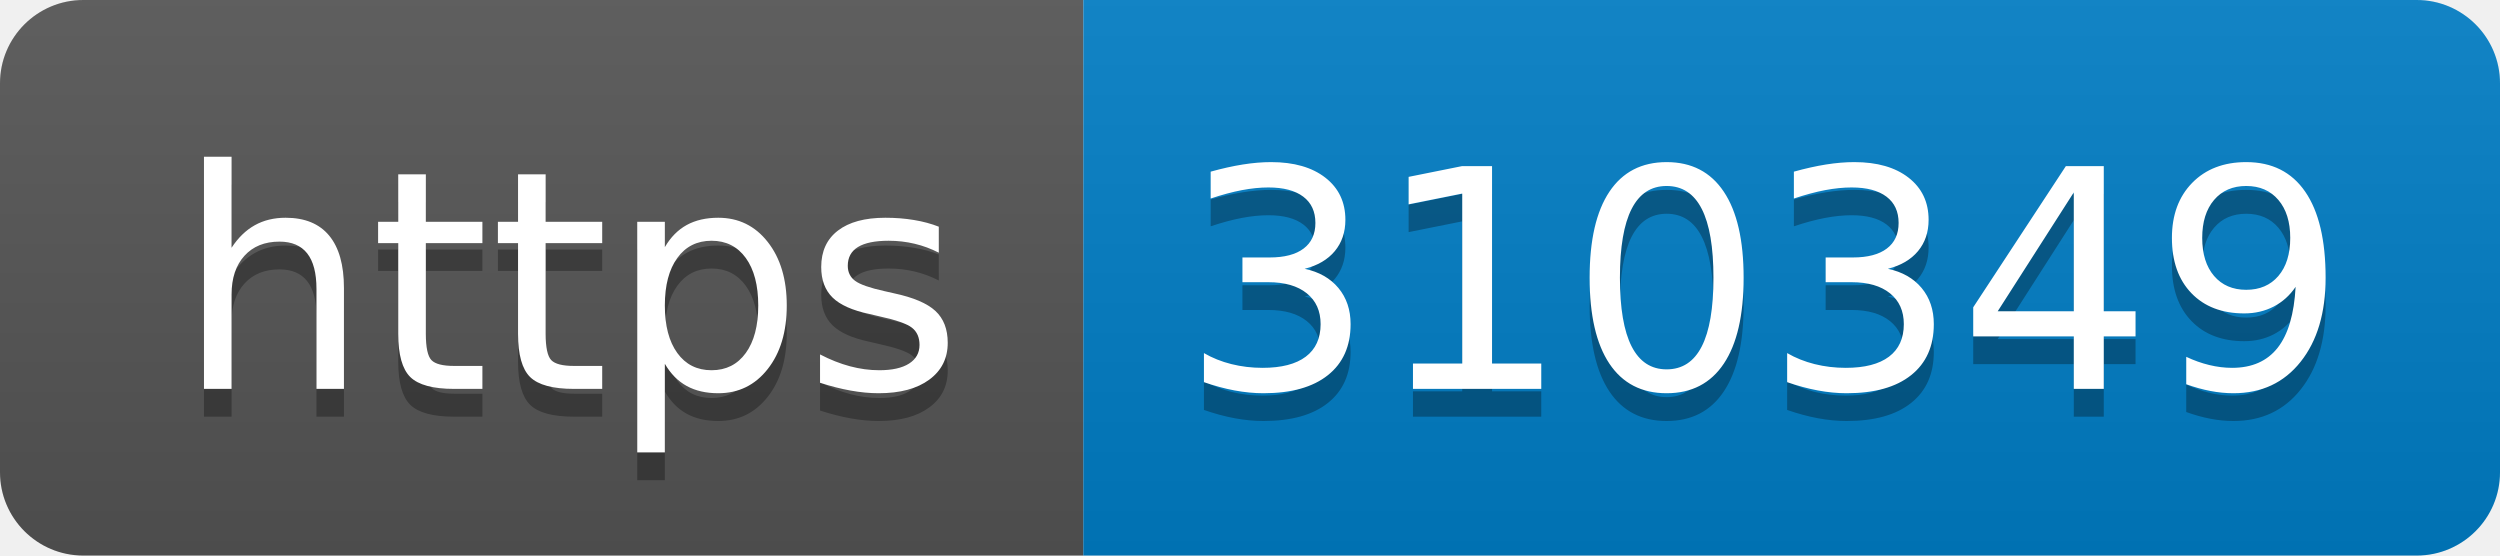
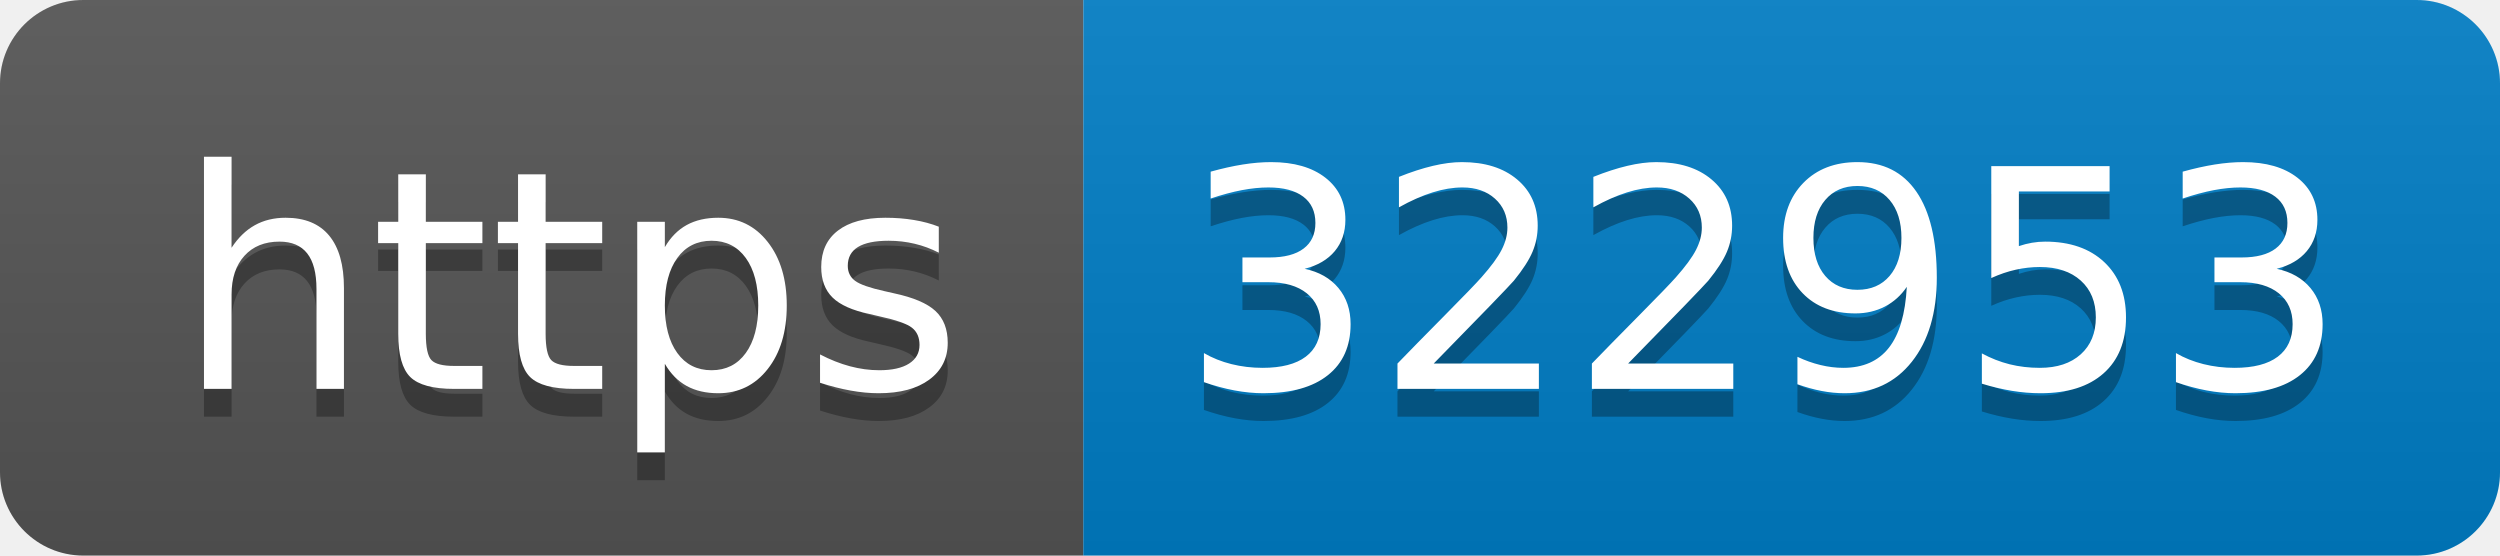
- <svg xmlns="http://www.w3.org/2000/svg" width="90" height="20" role="img" aria-label="https: 310349">
+ <svg xmlns="http://www.w3.org/2000/svg" width="90" height="20" role="img" aria-label="https: 322953">
  <linearGradient id="s" x2="0" y2="100%">
    <stop offset="0" stop-color="#bbb" stop-opacity=".1" />
    <stop offset="1" stop-opacity=".1" />
  </linearGradient>
  <clipPath id="r">
    <rect width="90" height="20" rx="3" fill="#fff" />
  </clipPath>
  <g clip-path="url(#r)">
    <rect width="39" height="20" fill="#555" />
    <rect x="39" width="51" height="20" fill="#007ec6" />
    <rect width="90" height="20" fill="url(#s)" />
  </g>
  <g fill="#fff" text-anchor="middle" font-family="Verdana,Geneva,DejaVu Sans,sans-serif" text-rendering="geometricPrecision" font-size="110">
    <text aria-hidden="true" x="205" y="150" fill="#010101" fill-opacity=".3" transform="scale(.1)" textLength="290">https</text>
    <text x="205" y="140" transform="scale(.1)" fill="#fff" textLength="290">https</text>
-     <text aria-hidden="true" x="635" y="150" fill="#010101" fill-opacity=".3" transform="scale(.1)" textLength="410">310349</text>
-     <text x="635" y="140" transform="scale(.1)" fill="#fff" textLength="410">310349</text>
+     <text aria-hidden="true" x="635" y="150" fill="#010101" fill-opacity=".3" transform="scale(.1)" textLength="410">322953</text>
+     <text x="635" y="140" transform="scale(.1)" fill="#fff" textLength="410">322953</text>
  </g>
</svg>
